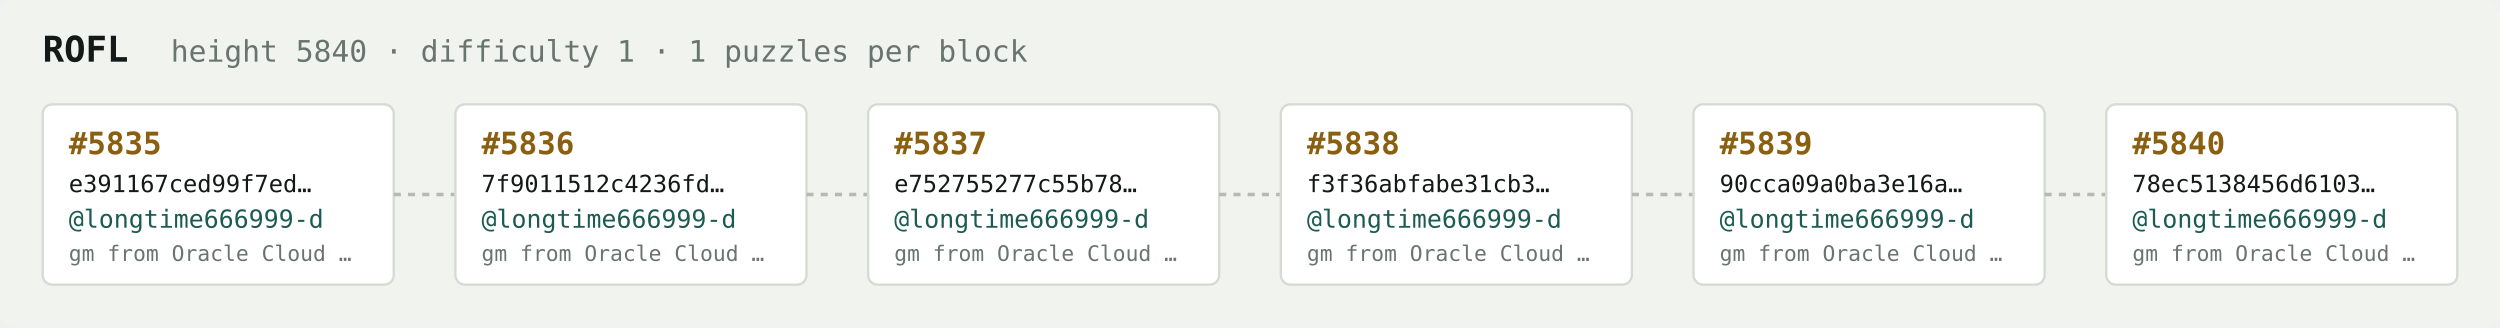
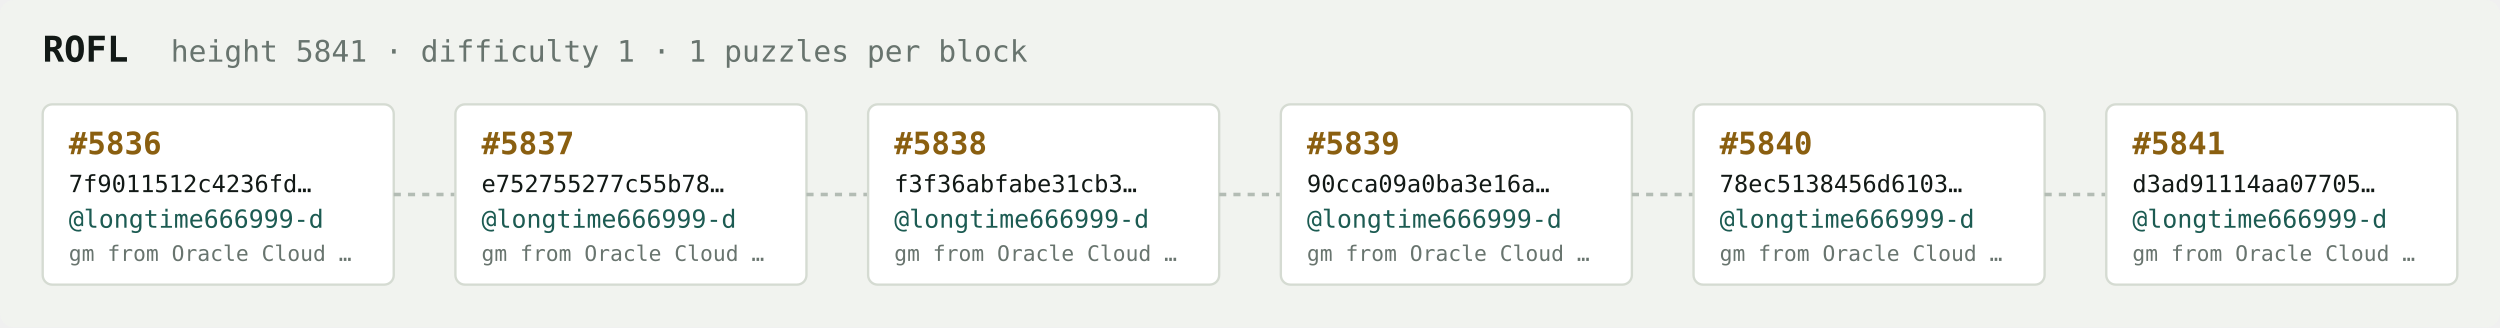
<svg xmlns="http://www.w3.org/2000/svg" width="1054" height="138" viewBox="0 0 1054 138" font-family="ui-monospace,SFMono-Regular,Menlo,monospace">
  <rect fill="#f1f3ef" width="1054" height="138" rx="6" />
  <text x="18" y="26" fill="#121916" font-size="15" font-weight="700">ROFL</text>
-   <text x="72" y="26" fill="#68746e" font-size="12.5">height 5840 · difficulty 1 · 1 puzzles per block</text>
+   <text x="72" y="26" fill="#68746e" font-size="12.5">height 5841 · difficulty 1 · 1 puzzles per block</text>
  <rect x="18" y="44" width="148" height="76" rx="4" fill="#ffffff" stroke="#d5dbd2" stroke-width="1" />
-   <text x="29" y="65" fill="#8a5f10" font-size="13" font-weight="700">#5835</text>
-   <text x="29" y="81" fill="#121916" font-size="10">e391167ced99f7ed…</text>
+   <text x="29" y="65" fill="#8a5f10" font-size="13" font-weight="700">#5836</text>
+   <text x="29" y="81" fill="#121916" font-size="10">7f9011512c4236fd…</text>
  <text x="29" y="96" fill="#1c5b52" font-size="10.5">@longtime666999-d</text>
  <text x="29" y="110" fill="#68746e" font-size="9">gm from Oracle Cloud …</text>
  <line x1="166" y1="82.0" x2="192" y2="82.0" stroke="#b3bcb4" stroke-width="1.5" stroke-dasharray="3 3" />
  <rect x="192" y="44" width="148" height="76" rx="4" fill="#ffffff" stroke="#d5dbd2" stroke-width="1" />
-   <text x="203" y="65" fill="#8a5f10" font-size="13" font-weight="700">#5836</text>
-   <text x="203" y="81" fill="#121916" font-size="10">7f9011512c4236fd…</text>
+   <text x="203" y="65" fill="#8a5f10" font-size="13" font-weight="700">#5837</text>
+   <text x="203" y="81" fill="#121916" font-size="10">e752755277c55b78…</text>
  <text x="203" y="96" fill="#1c5b52" font-size="10.5">@longtime666999-d</text>
  <text x="203" y="110" fill="#68746e" font-size="9">gm from Oracle Cloud …</text>
  <line x1="340" y1="82.0" x2="366" y2="82.0" stroke="#b3bcb4" stroke-width="1.5" stroke-dasharray="3 3" />
  <rect x="366" y="44" width="148" height="76" rx="4" fill="#ffffff" stroke="#d5dbd2" stroke-width="1" />
-   <text x="377" y="65" fill="#8a5f10" font-size="13" font-weight="700">#5837</text>
-   <text x="377" y="81" fill="#121916" font-size="10">e752755277c55b78…</text>
+   <text x="377" y="65" fill="#8a5f10" font-size="13" font-weight="700">#5838</text>
+   <text x="377" y="81" fill="#121916" font-size="10">f3f36abfabe31cb3…</text>
  <text x="377" y="96" fill="#1c5b52" font-size="10.5">@longtime666999-d</text>
  <text x="377" y="110" fill="#68746e" font-size="9">gm from Oracle Cloud …</text>
  <line x1="514" y1="82.0" x2="540" y2="82.0" stroke="#b3bcb4" stroke-width="1.5" stroke-dasharray="3 3" />
  <rect x="540" y="44" width="148" height="76" rx="4" fill="#ffffff" stroke="#d5dbd2" stroke-width="1" />
-   <text x="551" y="65" fill="#8a5f10" font-size="13" font-weight="700">#5838</text>
-   <text x="551" y="81" fill="#121916" font-size="10">f3f36abfabe31cb3…</text>
+   <text x="551" y="65" fill="#8a5f10" font-size="13" font-weight="700">#5839</text>
+   <text x="551" y="81" fill="#121916" font-size="10">90cca09a0ba3e16a…</text>
  <text x="551" y="96" fill="#1c5b52" font-size="10.5">@longtime666999-d</text>
  <text x="551" y="110" fill="#68746e" font-size="9">gm from Oracle Cloud …</text>
  <line x1="688" y1="82.0" x2="714" y2="82.0" stroke="#b3bcb4" stroke-width="1.5" stroke-dasharray="3 3" />
  <rect x="714" y="44" width="148" height="76" rx="4" fill="#ffffff" stroke="#d5dbd2" stroke-width="1" />
-   <text x="725" y="65" fill="#8a5f10" font-size="13" font-weight="700">#5839</text>
-   <text x="725" y="81" fill="#121916" font-size="10">90cca09a0ba3e16a…</text>
+   <text x="725" y="65" fill="#8a5f10" font-size="13" font-weight="700">#5840</text>
+   <text x="725" y="81" fill="#121916" font-size="10">78ec5138456d6103…</text>
  <text x="725" y="96" fill="#1c5b52" font-size="10.5">@longtime666999-d</text>
  <text x="725" y="110" fill="#68746e" font-size="9">gm from Oracle Cloud …</text>
  <line x1="862" y1="82.0" x2="888" y2="82.0" stroke="#b3bcb4" stroke-width="1.5" stroke-dasharray="3 3" />
  <rect x="888" y="44" width="148" height="76" rx="4" fill="#ffffff" stroke="#d5dbd2" stroke-width="1" />
-   <text x="899" y="65" fill="#8a5f10" font-size="13" font-weight="700">#5840</text>
-   <text x="899" y="81" fill="#121916" font-size="10">78ec5138456d6103…</text>
+   <text x="899" y="65" fill="#8a5f10" font-size="13" font-weight="700">#5841</text>
+   <text x="899" y="81" fill="#121916" font-size="10">d3ad91114aa07705…</text>
  <text x="899" y="96" fill="#1c5b52" font-size="10.5">@longtime666999-d</text>
  <text x="899" y="110" fill="#68746e" font-size="9">gm from Oracle Cloud …</text>
</svg>
